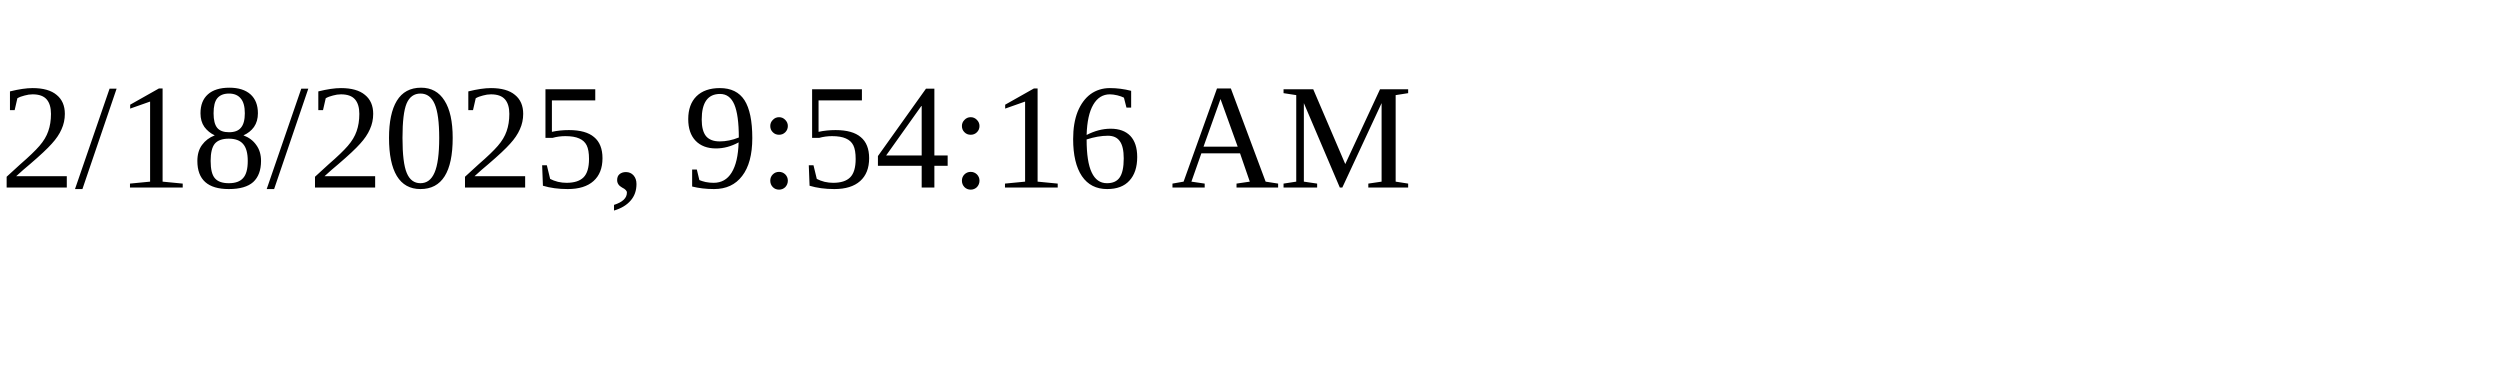
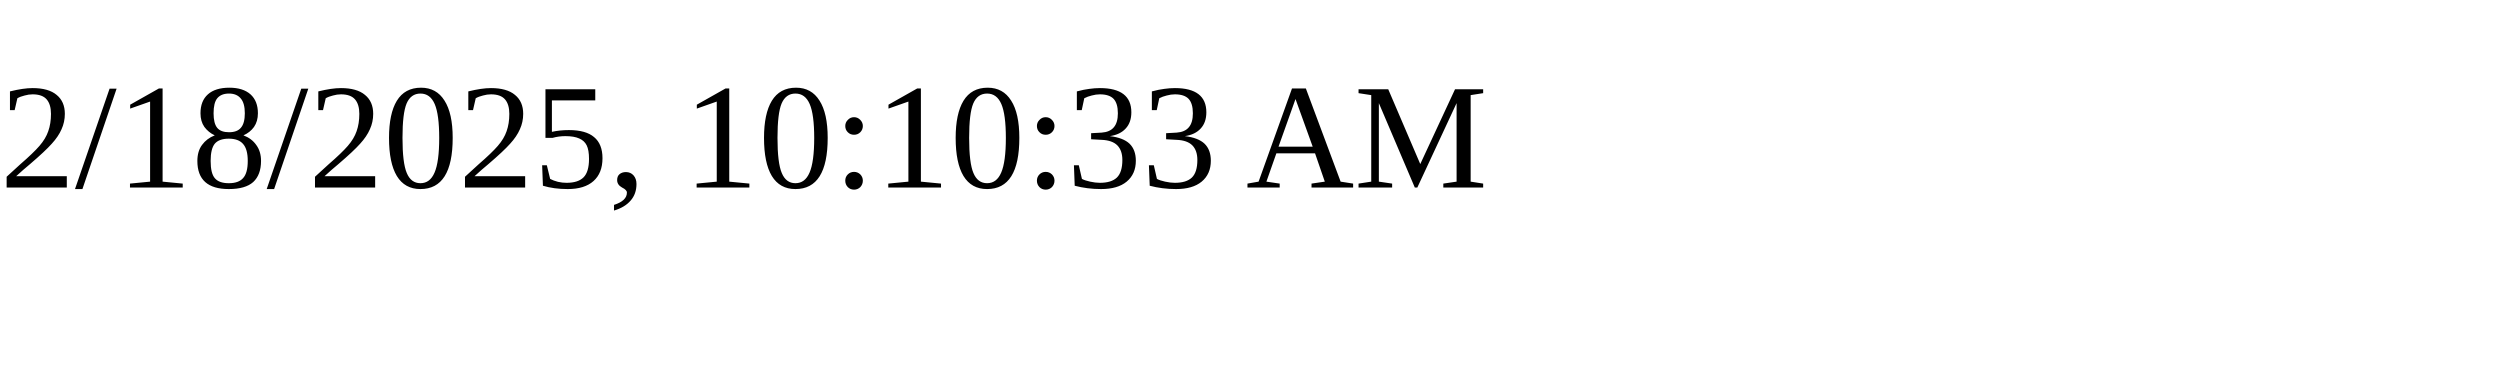
<svg xmlns="http://www.w3.org/2000/svg" height="30" width="200">
-   <text x="0" y="15">2/18/2025, 9:54:16 AM</text>
+   <text x="0" y="15">2/18/2025, 10:10:33 AM</text>
</svg>
